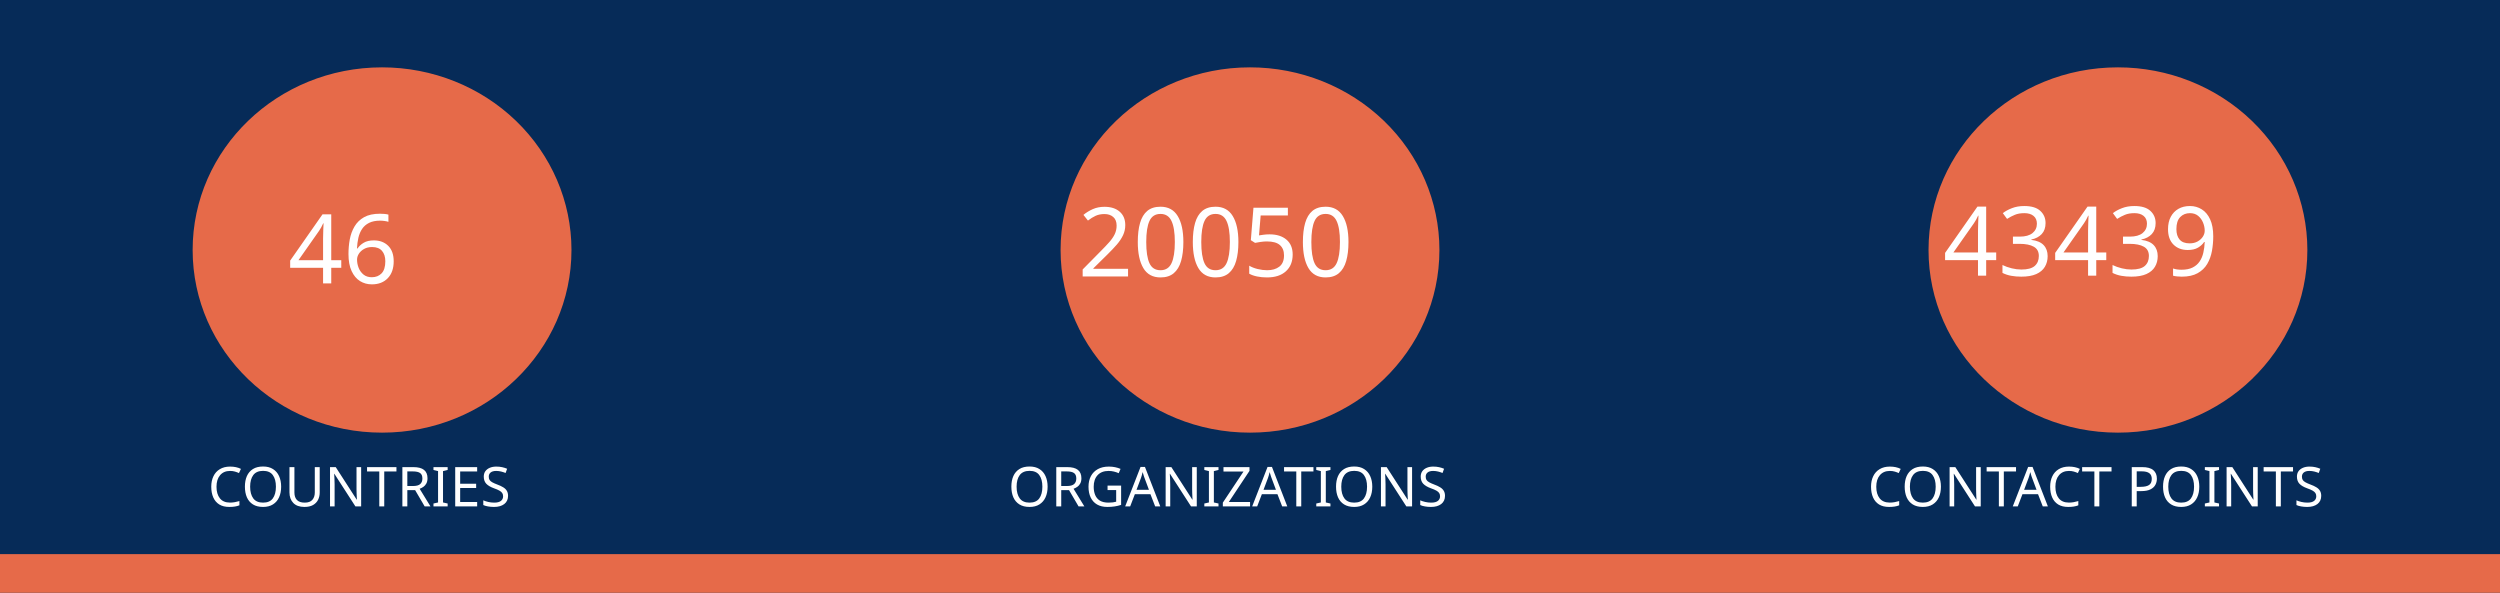
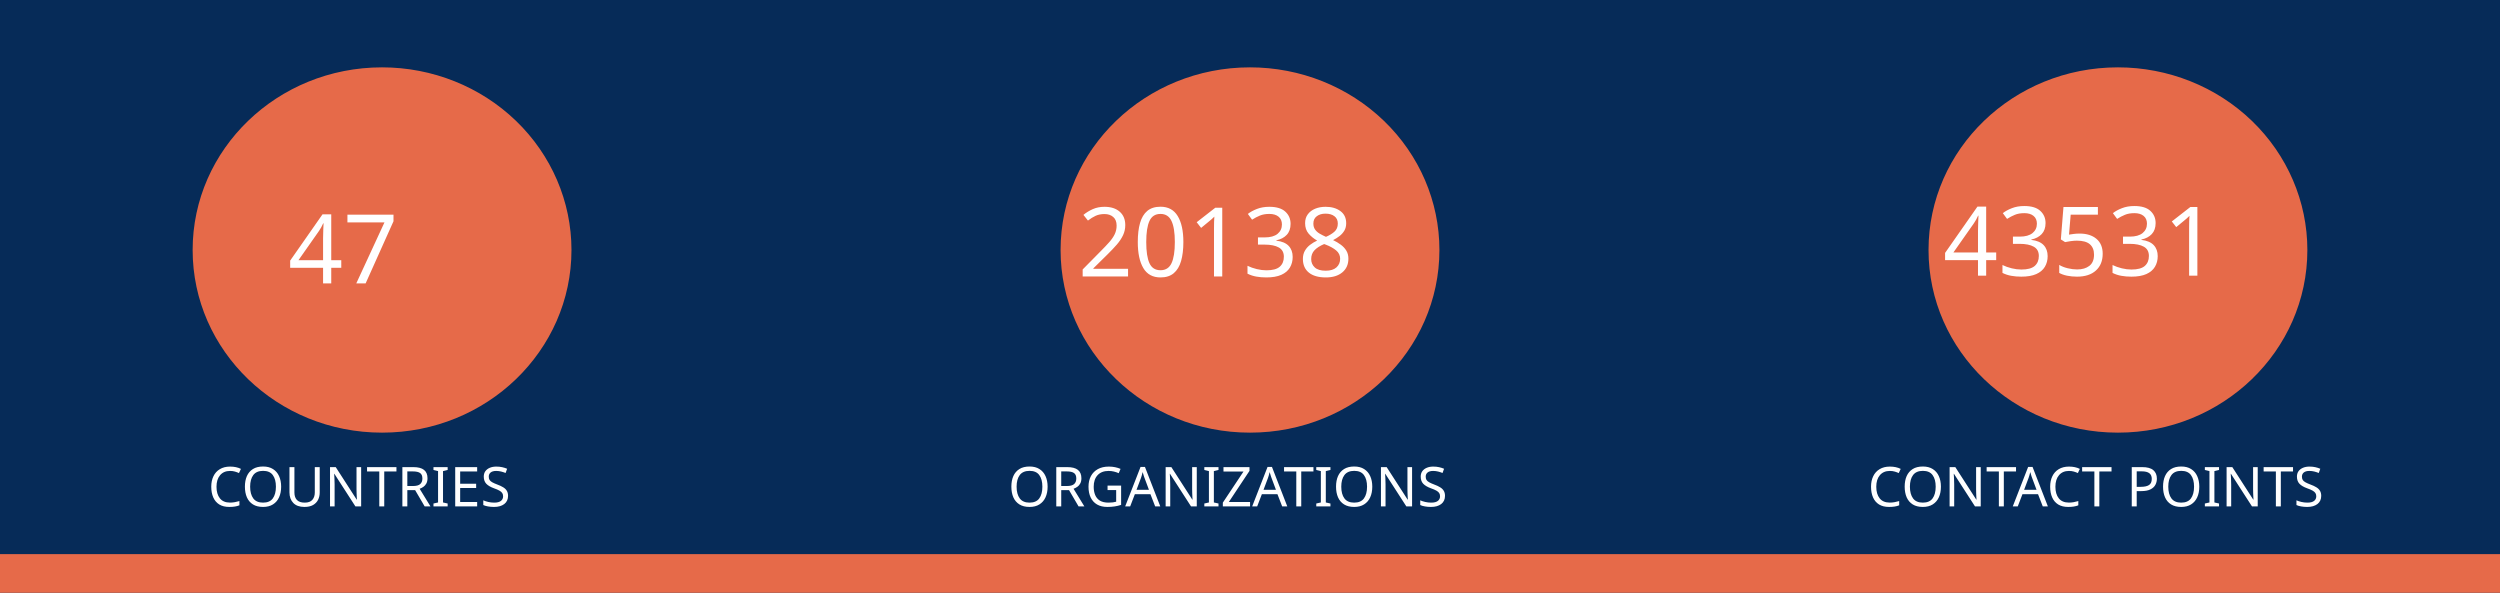
<svg xmlns="http://www.w3.org/2000/svg" version="1.1" viewBox="0 0 970 230" fill="none" stroke="none" stroke-linecap="square" stroke-miterlimit="10" id="svg936" width="970" height="230">
  <defs id="defs940" />
  <clipPath id="gf0a4970a95_1_214.0">
    <path d="M 0,0 H 960 V 540 H 0 Z" clip-rule="nonzero" id="path899" />
  </clipPath>
  <path fill="#062b58" d="M 0,0 H 970 V 230 H 0 Z" fill-rule="evenodd" id="path902" style="stroke-width:1" />
  <path fill="#e66a49" d="m 0,215 h 970 v 15 H 0 Z" fill-rule="evenodd" id="path904" style="stroke-width:1" />
  <path fill="#e66a49" d="m 74.743,97 v 0 c 0,-39.138 32.904,-70.866 73.494,-70.866 v 0 c 19.492,0 38.185,7.466 51.968,20.756 13.783,13.29 21.526,31.315 21.526,50.11 v 0 c 0,39.138 -32.904,70.866 -73.494,70.866 v 0 c -40.59,0 -73.494,-31.728 -73.494,-70.866 z" fill-rule="evenodd" id="path914" style="stroke-width:1" />
  <path fill="#e66a49" d="m 411.506,97 v 0 c 0,-39.138 32.904,-70.866 73.494,-70.866 v 0 c 19.492,0 38.185,7.466 51.968,20.756 13.783,13.29 21.526,31.315 21.526,50.11 v 0 c 0,39.138 -32.904,70.866 -73.494,70.866 v 0 c -40.59,0 -73.494,-31.728 -73.494,-70.866 z" fill-rule="evenodd" id="path926" style="stroke-width:1" />
  <path fill="#e66a49" d="m 748.269,97 v 0 c 0,-39.138 32.904,-70.866 73.494,-70.866 v 0 c 19.492,0 38.185,7.466 51.968,20.756 13.783,13.29 21.526,31.315 21.526,50.11 v 0 c 0,39.138 -32.904,70.866 -73.494,70.866 v 0 c -40.59,0 -73.494,-31.728 -73.494,-70.866 z" fill-rule="evenodd" id="path930" style="stroke-width:1" />
  <text xml:space="preserve" style="font-size:37.333px;line-height:125%;font-family:Montserrat;-inkscape-font-specification:Montserrat;letter-spacing:0px;word-spacing:0px;fill:none;stroke:#000000;stroke-width:1px;stroke-linecap:butt;stroke-linejoin:miter;stroke-opacity:1" x="147.721" y="109.955" id="text7095">
-     <tspan id="tspan7093" x="147.721" y="109.955" style="font-style:normal;font-variant:normal;font-weight:normal;font-stretch:normal;font-size:37.333px;font-family:Ubuntu;-inkscape-font-specification:Ubuntu;text-align:center;text-anchor:middle;fill:#ffffff;fill-opacity:1;stroke:none">46</tspan>
+     <tspan id="tspan7093" x="147.721" y="109.955" style="font-style:normal;font-variant:normal;font-weight:normal;font-stretch:normal;font-size:37.333px;font-family:Ubuntu;-inkscape-font-specification:Ubuntu;text-align:center;text-anchor:middle;fill:#ffffff;fill-opacity:1;stroke:none">47</tspan>
  </text>
  <text xml:space="preserve" style="font-size:37.333px;line-height:125%;font-family:Montserrat;-inkscape-font-specification:Montserrat;text-align:center;letter-spacing:0px;word-spacing:0px;text-anchor:middle;fill:none;stroke:#000000;stroke-width:1px;stroke-linecap:butt;stroke-linejoin:miter;stroke-opacity:1" x="486.224" y="107.267" id="text10215">
-     <tspan id="tspan10213" x="486.224" y="107.267" style="font-style:normal;font-variant:normal;font-weight:normal;font-stretch:normal;font-size:37.333px;font-family:Ubuntu;-inkscape-font-specification:Ubuntu;text-align:center;text-anchor:middle;fill:#ffffff;fill-opacity:1;stroke:none">20050</tspan>
+     <tspan id="tspan10213" x="486.224" y="107.267" style="font-style:normal;font-variant:normal;font-weight:normal;font-stretch:normal;font-size:37.333px;font-family:Ubuntu;-inkscape-font-specification:Ubuntu;text-align:center;text-anchor:middle;fill:#ffffff;fill-opacity:1;stroke:none">20138</tspan>
  </text>
  <text xml:space="preserve" style="font-size:37.333px;line-height:125%;font-family:Montserrat;-inkscape-font-specification:Montserrat;text-align:center;letter-spacing:0px;word-spacing:0px;text-anchor:middle;fill:none;stroke:#000000;stroke-width:1px;stroke-linecap:butt;stroke-linejoin:miter;stroke-opacity:1" x="821.859" y="106.968" id="text12029">
-     <tspan id="tspan12027" x="821.859" y="106.968" style="font-style:normal;font-variant:normal;font-weight:normal;font-stretch:normal;font-size:37.333px;font-family:Ubuntu;-inkscape-font-specification:Ubuntu;text-align:center;text-anchor:middle;fill:#ffffff;fill-opacity:1;stroke:none">43439</tspan>
+     <tspan id="tspan12027" x="821.859" y="106.968" style="font-style:normal;font-variant:normal;font-weight:normal;font-stretch:normal;font-size:37.333px;font-family:Ubuntu;-inkscape-font-specification:Ubuntu;text-align:center;text-anchor:middle;fill:#ffffff;fill-opacity:1;stroke:none">43531</tspan>
  </text>
  <text xml:space="preserve" style="font-size:21.333px;line-height:125%;font-family:Montserrat;-inkscape-font-specification:Montserrat;letter-spacing:0px;word-spacing:0px;fill:none;stroke:#000000;stroke-width:1px;stroke-linecap:butt;stroke-linejoin:miter;stroke-opacity:1" x="147.721" y="196.473" id="text15805">
    <tspan id="tspan15803" x="147.721" y="196.473" style="font-style:normal;font-variant:normal;font-weight:normal;font-stretch:normal;font-size:21.333px;font-family:Ubuntu;-inkscape-font-specification:Ubuntu;text-align:center;text-anchor:middle;fill:#ffffff;fill-opacity:1;stroke:none">COUNTRIES</tspan>
  </text>
  <text xml:space="preserve" style="font-size:21.333px;line-height:125%;font-family:Montserrat;-inkscape-font-specification:Montserrat;letter-spacing:0px;word-spacing:0px;fill:none;stroke:#000000;stroke-width:1px;stroke-linecap:butt;stroke-linejoin:miter;stroke-opacity:1" x="484.712" y="196.473" id="text17771">
    <tspan id="tspan17769" x="484.712" y="196.473" style="font-style:normal;font-variant:normal;font-weight:normal;font-stretch:normal;font-size:21.333px;font-family:Ubuntu;-inkscape-font-specification:Ubuntu;text-align:center;text-anchor:middle;fill:#ffffff;fill-opacity:1;stroke:none">ORGANIZATIONS</tspan>
  </text>
  <text xml:space="preserve" style="font-size:21.333px;line-height:125%;font-family:Montserrat;-inkscape-font-specification:Montserrat;letter-spacing:0px;word-spacing:0px;fill:none;stroke:#000000;stroke-width:1px;stroke-linecap:butt;stroke-linejoin:miter;stroke-opacity:1" x="821.475" y="196.473" id="text18771">
    <tspan id="tspan18769" x="821.475" y="196.473" style="font-style:normal;font-variant:normal;font-weight:normal;font-stretch:normal;font-size:21.333px;font-family:Ubuntu;-inkscape-font-specification:Ubuntu;text-align:center;text-anchor:middle;fill:#ffffff;fill-opacity:1;stroke:none">CONTACT POINTS</tspan>
  </text>
</svg>
